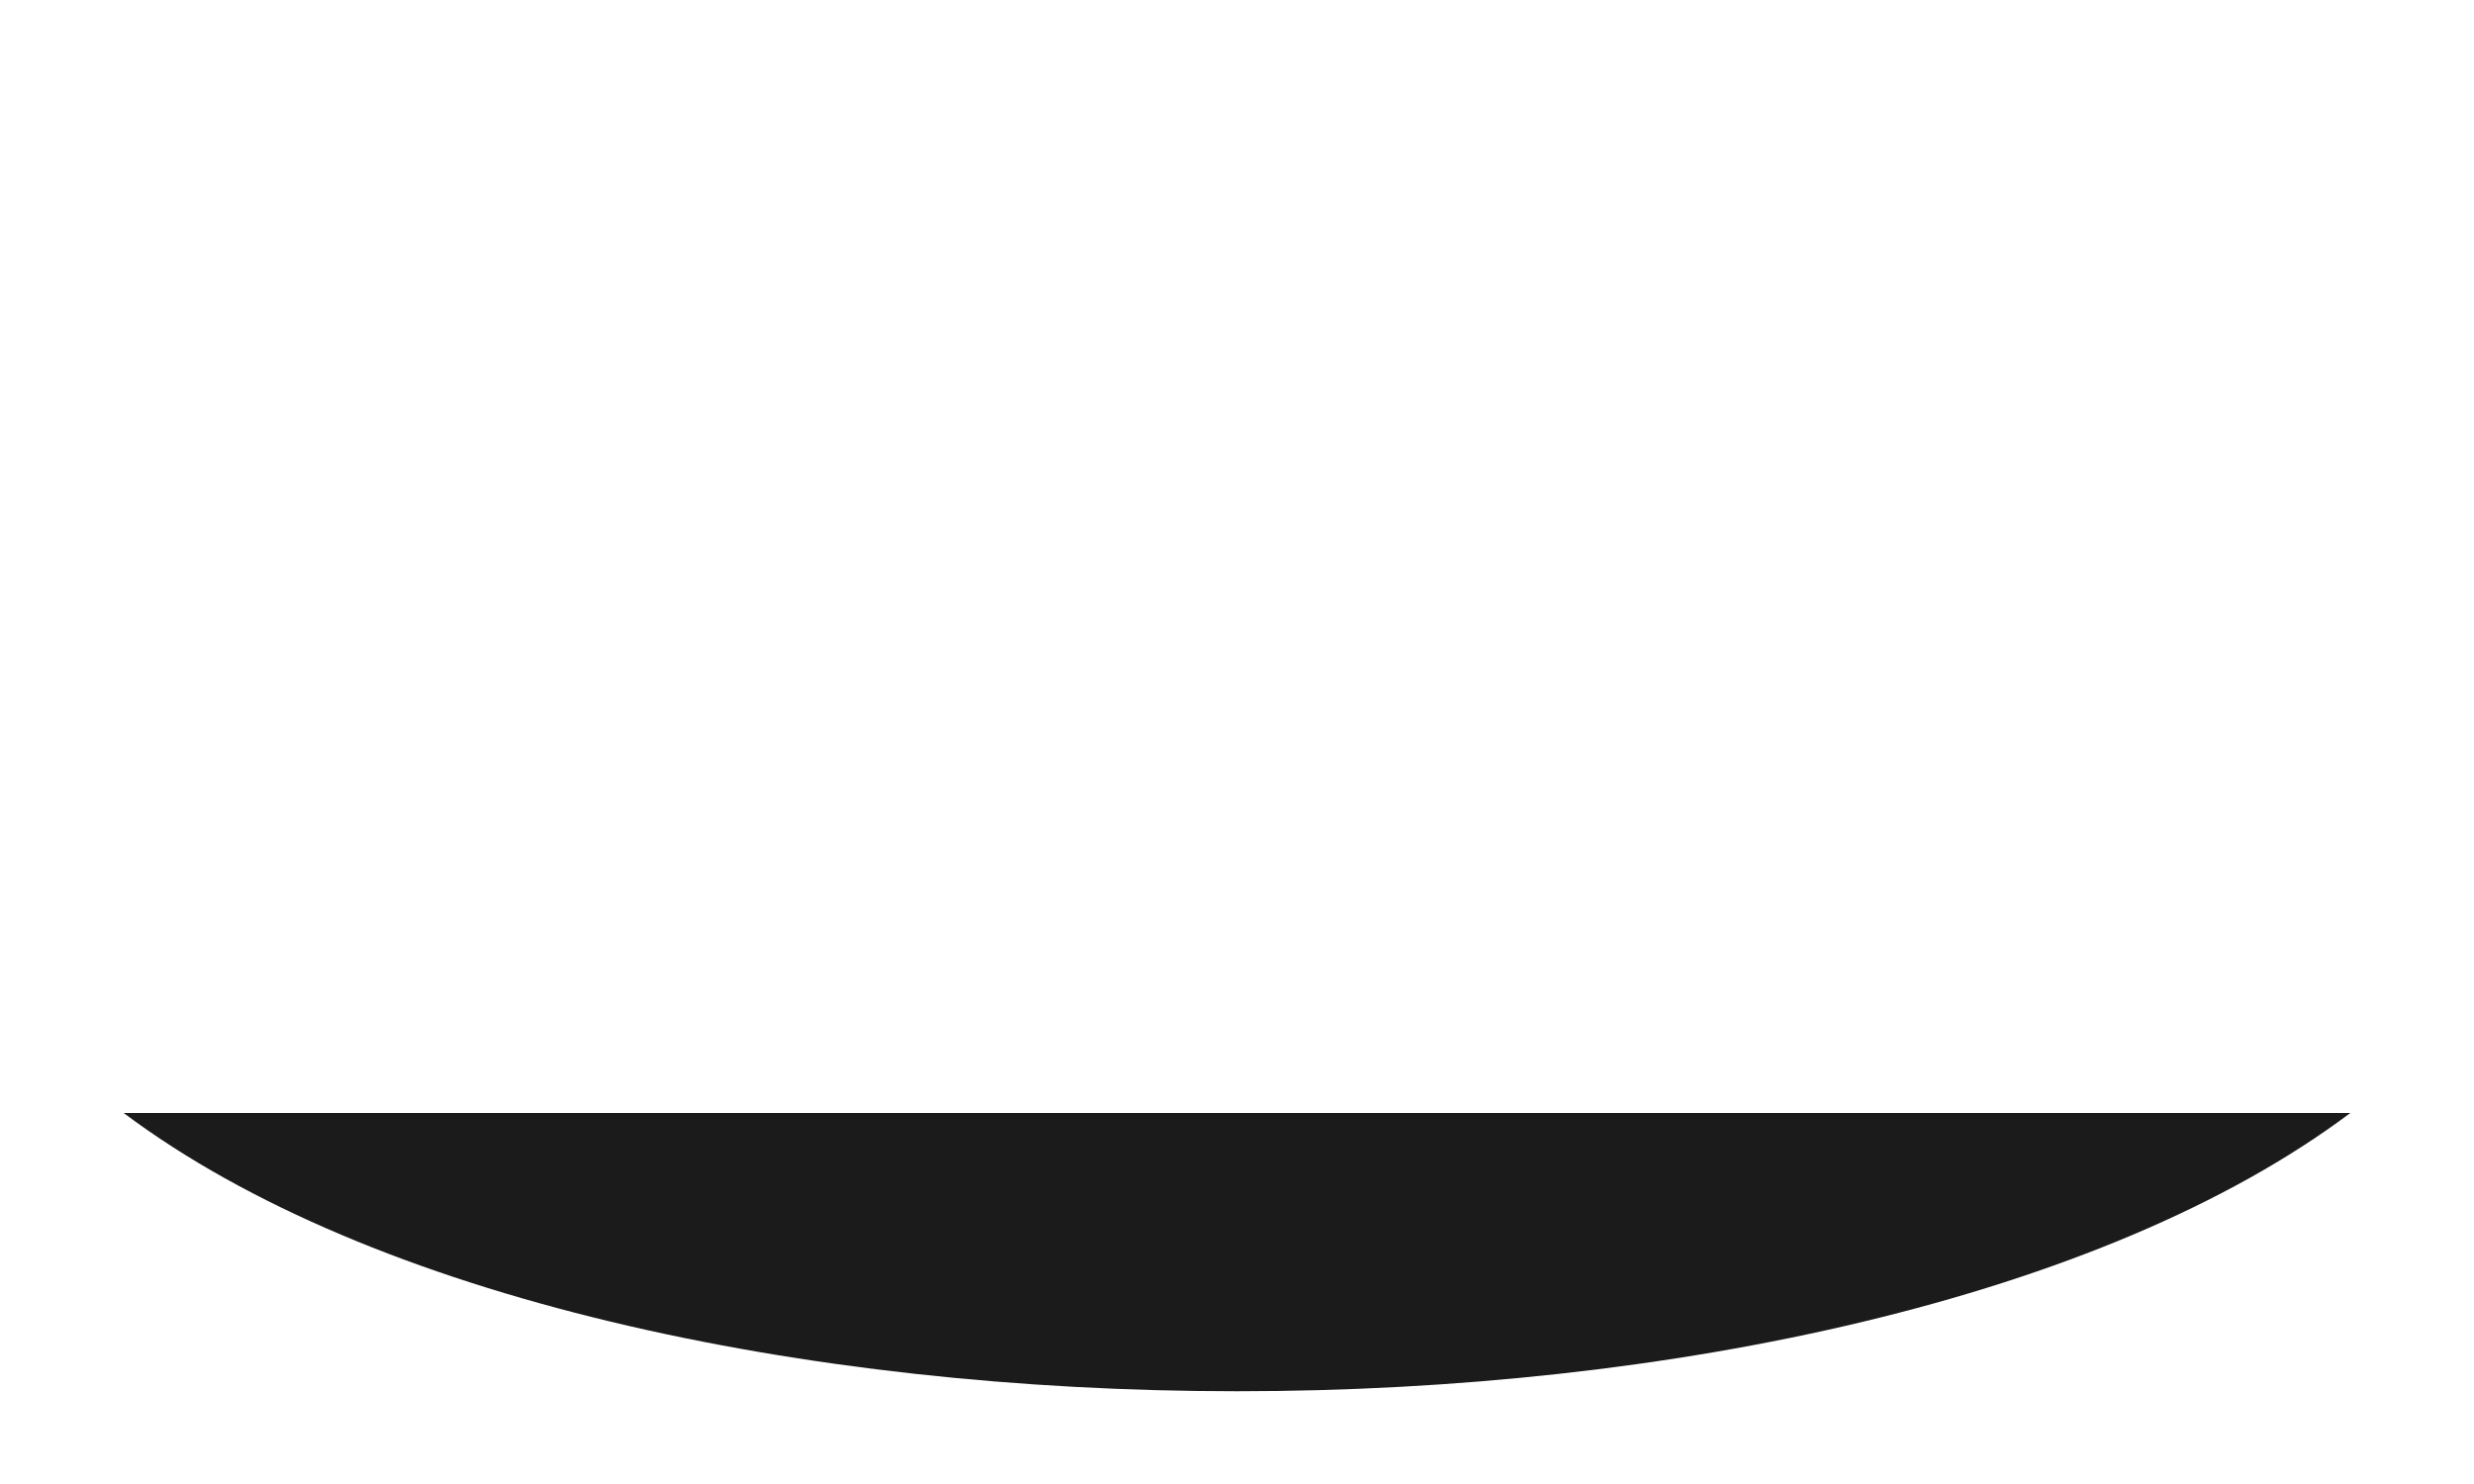
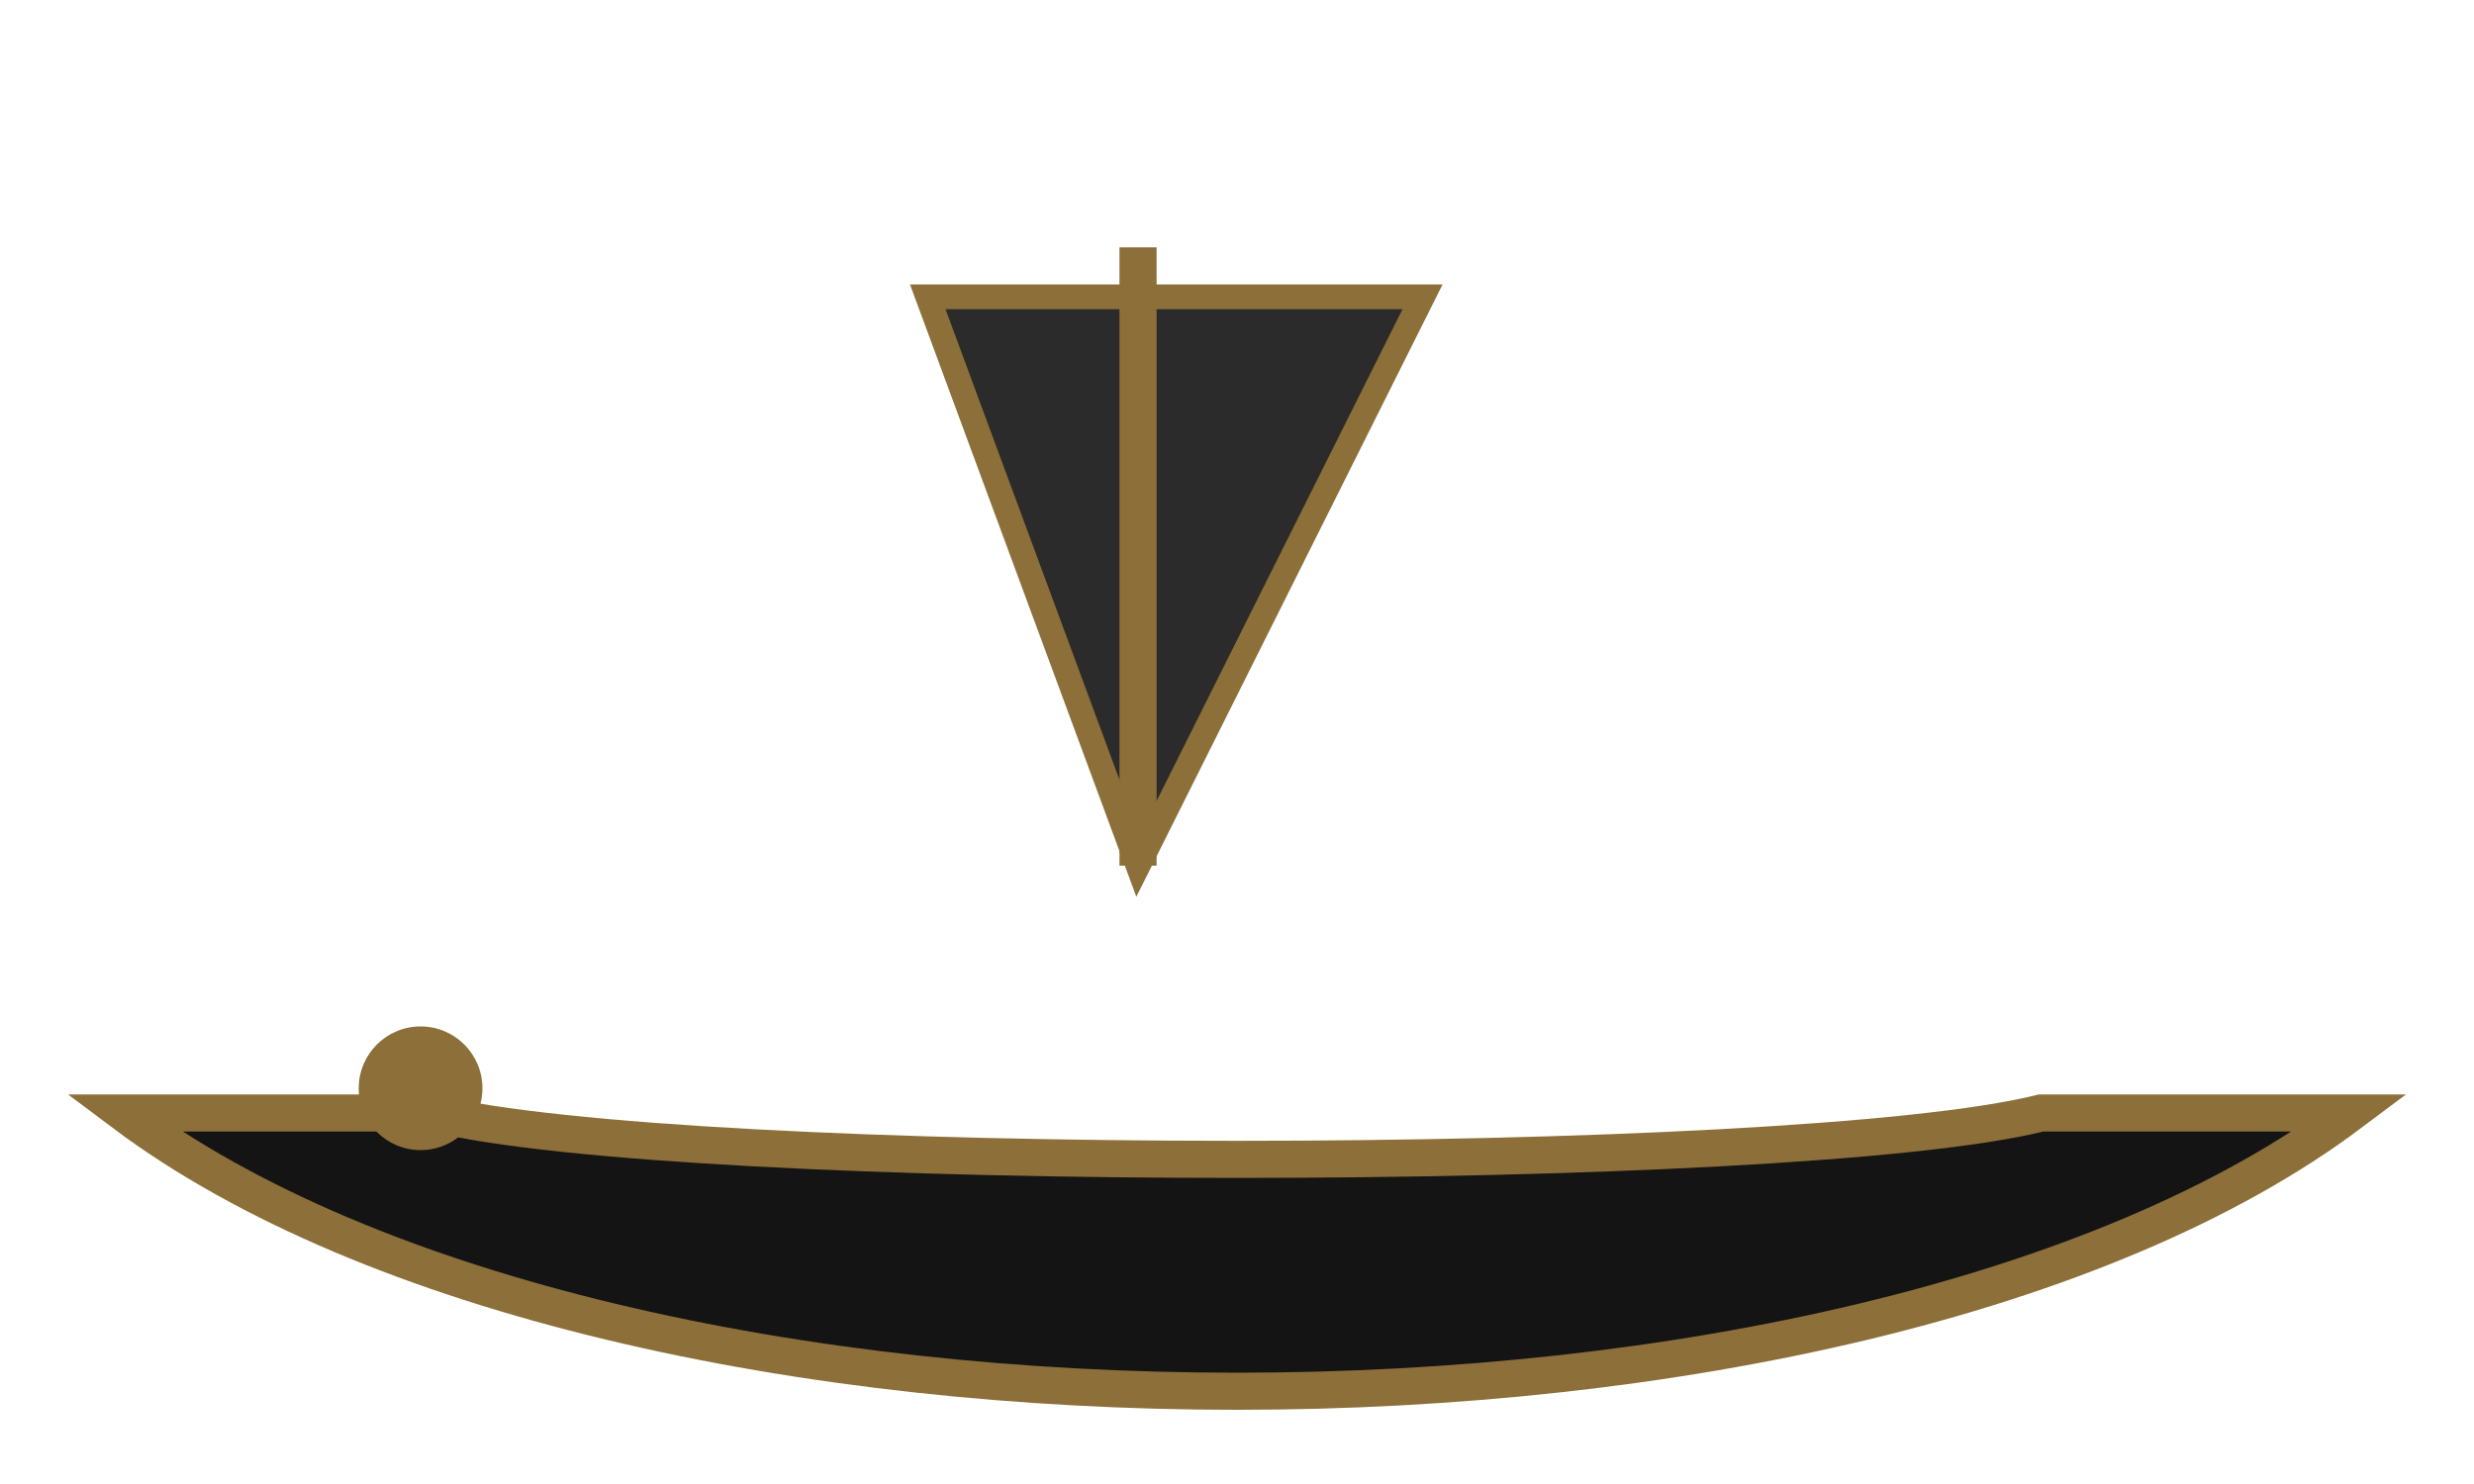
- <svg xmlns="http://www.w3.org/2000/svg" viewBox="0 0 200 120">
-   <path d="M10,90 C50,120 150,120 190,90 Z" fill="#1b1b1b" />
+ <svg xmlns="http://www.w3.org/2000/svg" viewBox="0 0 200 120" width="200" height="120">
+   <rect width="200" height="120" fill="none" />
+   <path d="M10,90 C50,120 150,120 190,90 L165,90 C145,95 55,95 35,90 Z" fill="#141414" stroke="#8c6f39" stroke-width="3" />
+   <polygon points="75,24 115,24 92,70" fill="#2b2b2b" stroke="#8c6f39" stroke-width="2" />
+   <line x1="92" y1="70" x2="92" y2="20" stroke="#8c6f39" stroke-width="3" />
+   <circle cx="34" cy="88" r="5" fill="#8c6f39">
+     <animate attributeName="r" values="5;7;5" dur="2.6s" repeatCount="indefinite" />
+   </circle>
</svg>
